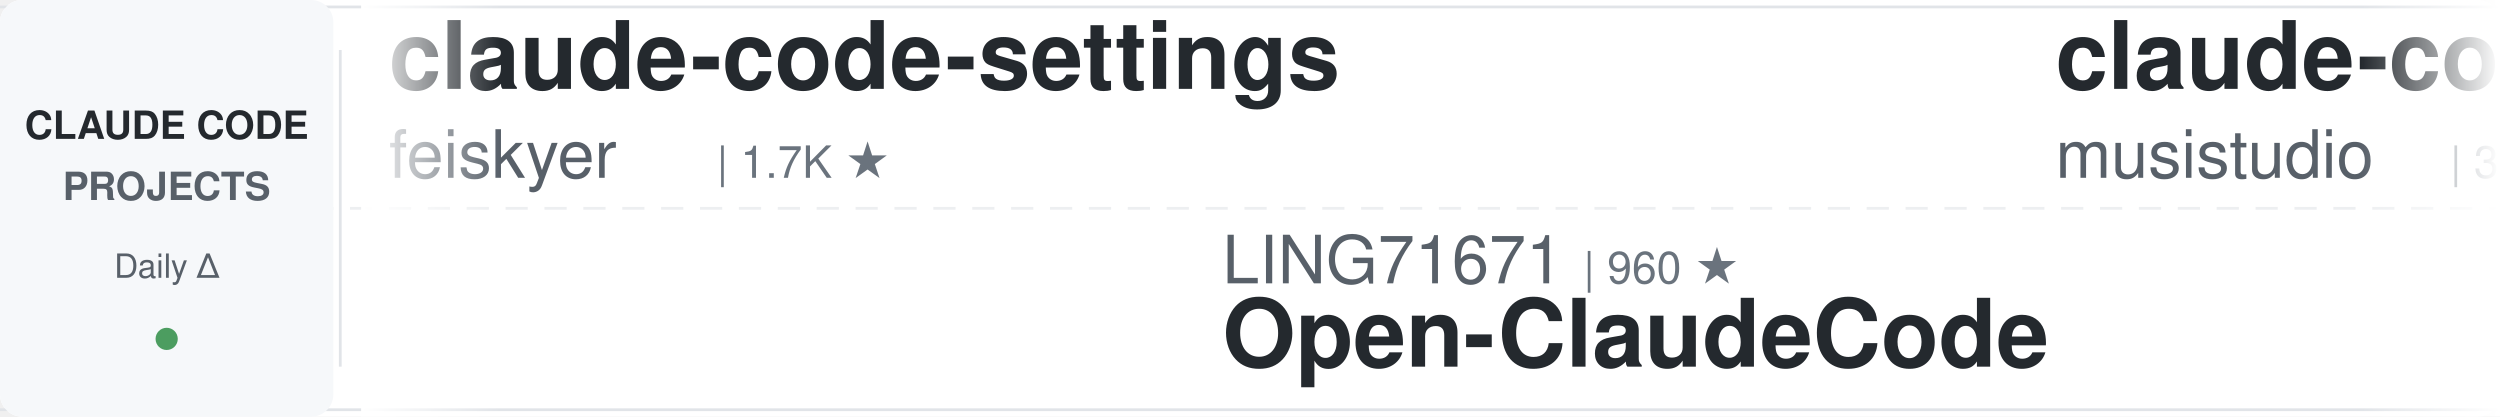
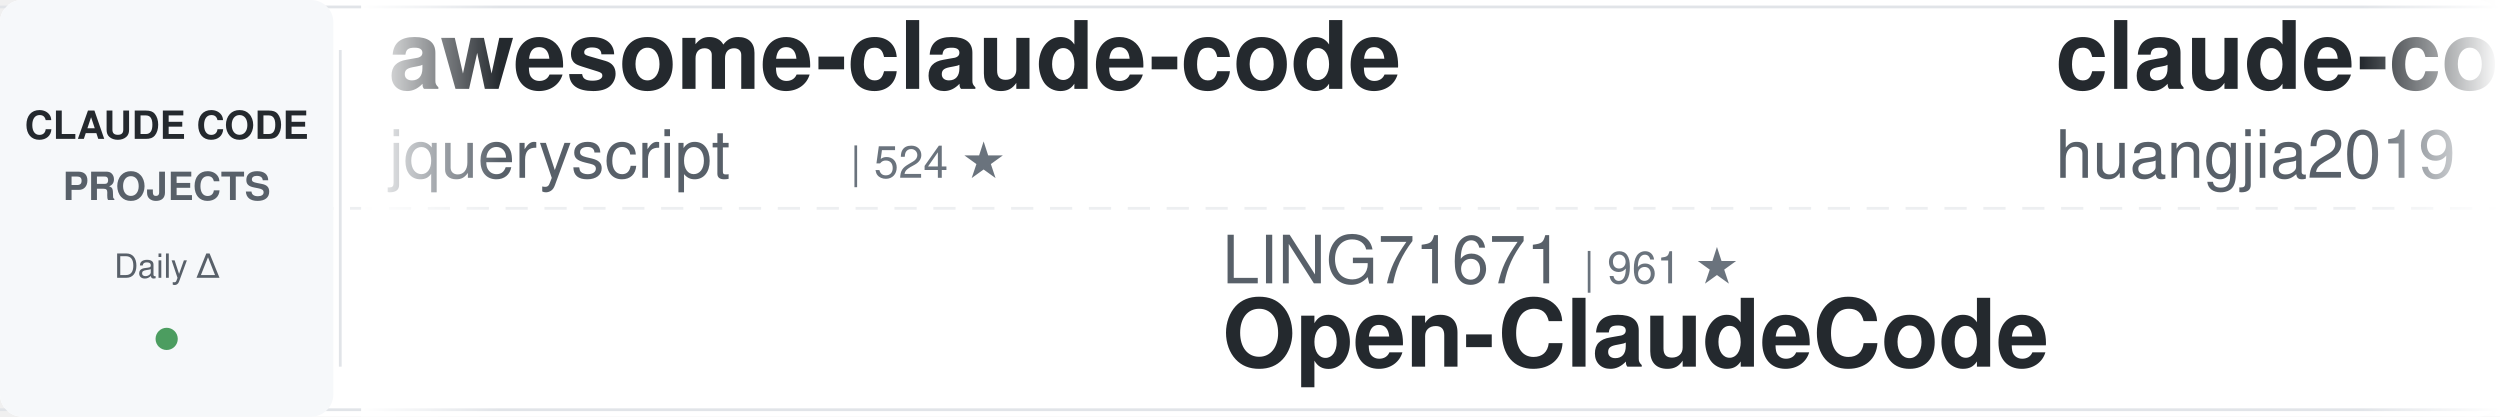
<svg xmlns="http://www.w3.org/2000/svg" width="900" height="150">
  <defs>
    <linearGradient id="leftFade" x1="0%" y1="0%" x2="100%" y2="0%">
      <stop offset="0%" style="stop-color:#ffffff;stop-opacity:1" />
      <stop offset="100%" style="stop-color:#ffffff;stop-opacity:0" />
    </linearGradient>
    <linearGradient id="rightFade" x1="0%" y1="0%" x2="100%" y2="0%">
      <stop offset="0%" style="stop-color:#ffffff;stop-opacity:0" />
      <stop offset="100%" style="stop-color:#ffffff;stop-opacity:1" />
    </linearGradient>
  </defs>
  <rect width="900" height="150" fill="#ffffff" rx="8" />
  <rect x="0" y="2" width="900" height="1" fill="#e1e4e8" />
  <rect x="0" y="147" width="900" height="1" fill="#e1e4e8" />
  <line x1="0" y1="75" x2="900" y2="75" stroke="#e1e4e8" stroke-width="1" stroke-dasharray="8 6" opacity="0.6" />
  <rect x="0" y="0" width="120" height="150" fill="#f6f8fa" rx="8" />
  <text x="60" y="50" font-family="-apple-system, BlinkMacSystemFont, 'Segoe UI', Helvetica, Arial, sans-serif" font-size="14" font-weight="600" fill="#24292e" text-anchor="middle">CLAUDE CODE</text>
  <text x="60" y="72" font-family="-apple-system, BlinkMacSystemFont, 'Segoe UI', Helvetica, Arial, sans-serif" font-size="14" font-weight="600" fill="#586069" text-anchor="middle">PROJECTS</text>
  <text x="60" y="100" font-family="-apple-system, BlinkMacSystemFont, 'Segoe UI', Helvetica, Arial, sans-serif" font-size="12" font-weight="500" fill="#586069" text-anchor="middle">Daily Δ</text>
  <circle cx="60" cy="122" r="4" fill="#22863a" opacity="0.8" />
  <rect x="122" y="18" width="1" height="114" fill="#e1e4e8" />
  <clipPath id="tickerClip">
    <rect x="130" y="0" width="770" height="150" />
  </clipPath>
  <g clip-path="url(#tickerClip)">
    <g id="tickerItems">
      <animateTransform attributeName="transform" attributeType="XML" type="translate" from="0 0" to="-3000 0" dur="54s" repeatCount="indefinite" />
      <g transform="translate(0, 0)">
-         <text x="140" y="32" font-family="-apple-system, BlinkMacSystemFont, 'Segoe UI', Helvetica, Arial, sans-serif" font-size="34" font-weight="600" fill="#24292e">claude-code-settings</text>
-         <text x="140" y="64" font-family="-apple-system, BlinkMacSystemFont, 'Segoe UI', Helvetica, Arial, sans-serif" font-size="24" font-weight="400" fill="#586069">feiskyer</text>
-         <text x="258" y="64" font-family="-apple-system, BlinkMacSystemFont, 'Segoe UI', Helvetica, Arial, sans-serif" font-size="16" font-weight="500" fill="#6a737d">| 1.7K ★</text>
+         <text x="140" y="32" font-family="-apple-system, BlinkMacSystemFont, 'Segoe UI', Helvetica, Arial, sans-serif" font-size="34" font-weight="600" fill="#24292e">awesome-claude-code</text>
+         <text x="140" y="64" font-family="-apple-system, BlinkMacSystemFont, 'Segoe UI', Helvetica, Arial, sans-serif" font-size="24" font-weight="400" fill="#586069">jqueryscript</text>
+         <text x="306" y="64" font-family="-apple-system, BlinkMacSystemFont, 'Segoe UI', Helvetica, Arial, sans-serif" font-size="16" font-weight="500" fill="#6a737d">| 524 ★</text>
      </g>
      <g transform="translate(300, 0)">
        <text x="140" y="102" font-family="-apple-system, BlinkMacSystemFont, 'Segoe UI', Helvetica, Arial, sans-serif" font-size="24" font-weight="400" fill="#586069">LING71671</text>
-         <text x="270" y="102" font-family="-apple-system, BlinkMacSystemFont, 'Segoe UI', Helvetica, Arial, sans-serif" font-size="16" font-weight="500" fill="#6a737d">| 960 ★</text>
+         <text x="270" y="102" font-family="-apple-system, BlinkMacSystemFont, 'Segoe UI', Helvetica, Arial, sans-serif" font-size="16" font-weight="500" fill="#6a737d">| 961 ★</text>
        <text x="140" y="132" font-family="-apple-system, BlinkMacSystemFont, 'Segoe UI', Helvetica, Arial, sans-serif" font-size="34" font-weight="600" fill="#24292e">Open-ClaudeCode</text>
      </g>
      <g transform="translate(600, 0)">
-         <text x="140" y="32" font-family="-apple-system, BlinkMacSystemFont, 'Segoe UI', Helvetica, Arial, sans-serif" font-size="34" font-weight="600" fill="#24292e">claude-code-router</text>
-         <text x="140" y="64" font-family="-apple-system, BlinkMacSystemFont, 'Segoe UI', Helvetica, Arial, sans-serif" font-size="24" font-weight="400" fill="#586069">musistudio</text>
-         <text x="282" y="64" font-family="-apple-system, BlinkMacSystemFont, 'Segoe UI', Helvetica, Arial, sans-serif" font-size="16" font-weight="500" fill="#6a737d">| 37.6K ★</text>
+         <text x="140" y="32" font-family="-apple-system, BlinkMacSystemFont, 'Segoe UI', Helvetica, Arial, sans-serif" font-size="34" font-weight="600" fill="#24292e">claude-code-engineering</text>
+         <text x="140" y="64" font-family="-apple-system, BlinkMacSystemFont, 'Segoe UI', Helvetica, Arial, sans-serif" font-size="24" font-weight="400" fill="#586069">huangjia2019</text>
+         <text x="306" y="64" font-family="-apple-system, BlinkMacSystemFont, 'Segoe UI', Helvetica, Arial, sans-serif" font-size="16" font-weight="500" fill="#6a737d">| 1.1K ★</text>
      </g>
      <g transform="translate(900, 0)">
-         <text x="140" y="102" font-family="-apple-system, BlinkMacSystemFont, 'Segoe UI', Helvetica, Arial, sans-serif" font-size="24" font-weight="400" fill="#586069">digitalsamba</text>
-         <text x="306" y="102" font-family="-apple-system, BlinkMacSystemFont, 'Segoe UI', Helvetica, Arial, sans-serif" font-size="16" font-weight="500" fill="#6a737d">| 2.2K ★</text>
-         <text x="140" y="132" font-family="-apple-system, BlinkMacSystemFont, 'Segoe UI', Helvetica, Arial, sans-serif" font-size="34" font-weight="600" fill="#24292e">claude-code-video-toolki...</text>
+         <text x="140" y="102" font-family="-apple-system, BlinkMacSystemFont, 'Segoe UI', Helvetica, Arial, sans-serif" font-size="24" font-weight="400" fill="#586069">diet103</text>
+         <text x="246" y="102" font-family="-apple-system, BlinkMacSystemFont, 'Segoe UI', Helvetica, Arial, sans-serif" font-size="16" font-weight="500" fill="#6a737d">| 10.0K ★</text>
+         <text x="140" y="132" font-family="-apple-system, BlinkMacSystemFont, 'Segoe UI', Helvetica, Arial, sans-serif" font-size="34" font-weight="600" fill="#24292e">claude-code-infrastructu...</text>
      </g>
      <g transform="translate(1200, 0)">
-         <text x="140" y="32" font-family="-apple-system, BlinkMacSystemFont, 'Segoe UI', Helvetica, Arial, sans-serif" font-size="34" font-weight="600" fill="#24292e">claude-code-hub</text>
-         <text x="140" y="64" font-family="-apple-system, BlinkMacSystemFont, 'Segoe UI', Helvetica, Arial, sans-serif" font-size="24" font-weight="400" fill="#586069">ding113</text>
-         <text x="246" y="64" font-family="-apple-system, BlinkMacSystemFont, 'Segoe UI', Helvetica, Arial, sans-serif" font-size="16" font-weight="500" fill="#6a737d">| 3.4K ★</text>
+         <text x="140" y="32" font-family="-apple-system, BlinkMacSystemFont, 'Segoe UI', Helvetica, Arial, sans-serif" font-size="34" font-weight="600" fill="#24292e">claude-code-source</text>
+         <text x="140" y="64" font-family="-apple-system, BlinkMacSystemFont, 'Segoe UI', Helvetica, Arial, sans-serif" font-size="24" font-weight="400" fill="#586069">hangsman</text>
+         <text x="258" y="64" font-family="-apple-system, BlinkMacSystemFont, 'Segoe UI', Helvetica, Arial, sans-serif" font-size="16" font-weight="500" fill="#6a737d">| 797 ★</text>
      </g>
      <g transform="translate(1500, 0)">
-         <text x="140" y="102" font-family="-apple-system, BlinkMacSystemFont, 'Segoe UI', Helvetica, Arial, sans-serif" font-size="24" font-weight="400" fill="#586069">anthropics</text>
-         <text x="282" y="102" font-family="-apple-system, BlinkMacSystemFont, 'Segoe UI', Helvetica, Arial, sans-serif" font-size="16" font-weight="500" fill="#6a737d">| 997 ★</text>
-         <text x="140" y="132" font-family="-apple-system, BlinkMacSystemFont, 'Segoe UI', Helvetica, Arial, sans-serif" font-size="34" font-weight="600" fill="#24292e">claude-code-base-action</text>
+         <text x="140" y="102" font-family="-apple-system, BlinkMacSystemFont, 'Segoe UI', Helvetica, Arial, sans-serif" font-size="24" font-weight="400" fill="#586069">huangserva</text>
+         <text x="282" y="102" font-family="-apple-system, BlinkMacSystemFont, 'Segoe UI', Helvetica, Arial, sans-serif" font-size="16" font-weight="500" fill="#6a737d">| 629 ★</text>
+         <text x="140" y="132" font-family="-apple-system, BlinkMacSystemFont, 'Segoe UI', Helvetica, Arial, sans-serif" font-size="34" font-weight="600" fill="#24292e">claude-code-cli</text>
      </g>
      <g transform="translate(1800, 0)">
-         <text x="140" y="32" font-family="-apple-system, BlinkMacSystemFont, 'Segoe UI', Helvetica, Arial, sans-serif" font-size="34" font-weight="600" fill="#24292e">arcads-claude-code</text>
-         <text x="140" y="64" font-family="-apple-system, BlinkMacSystemFont, 'Segoe UI', Helvetica, Arial, sans-serif" font-size="24" font-weight="400" fill="#586069">krusemediallc</text>
-         <text x="318" y="64" font-family="-apple-system, BlinkMacSystemFont, 'Segoe UI', Helvetica, Arial, sans-serif" font-size="16" font-weight="500" fill="#6a737d">| 1.6K ★</text>
+         <text x="140" y="32" font-family="-apple-system, BlinkMacSystemFont, 'Segoe UI', Helvetica, Arial, sans-serif" font-size="34" font-weight="600" fill="#24292e">claude-code-security-rev...</text>
+         <text x="140" y="64" font-family="-apple-system, BlinkMacSystemFont, 'Segoe UI', Helvetica, Arial, sans-serif" font-size="24" font-weight="400" fill="#586069">anthropics</text>
+         <text x="282" y="64" font-family="-apple-system, BlinkMacSystemFont, 'Segoe UI', Helvetica, Arial, sans-serif" font-size="16" font-weight="500" fill="#6a737d">| 6.3K ★</text>
      </g>
      <g transform="translate(2100, 0)">
-         <text x="140" y="102" font-family="-apple-system, BlinkMacSystemFont, 'Segoe UI', Helvetica, Arial, sans-serif" font-size="24" font-weight="400" fill="#586069">Windy3f3f3f3f</text>
-         <text x="318" y="102" font-family="-apple-system, BlinkMacSystemFont, 'Segoe UI', Helvetica, Arial, sans-serif" font-size="16" font-weight="500" fill="#6a737d">| 3.7K ★</text>
-         <text x="140" y="132" font-family="-apple-system, BlinkMacSystemFont, 'Segoe UI', Helvetica, Arial, sans-serif" font-size="34" font-weight="600" fill="#24292e">how-claude-code-works</text>
+         <text x="140" y="102" font-family="-apple-system, BlinkMacSystemFont, 'Segoe UI', Helvetica, Arial, sans-serif" font-size="24" font-weight="400" fill="#586069">lintsinghua</text>
+         <text x="294" y="102" font-family="-apple-system, BlinkMacSystemFont, 'Segoe UI', Helvetica, Arial, sans-serif" font-size="16" font-weight="500" fill="#6a737d">| 4.3K ★</text>
+         <text x="140" y="132" font-family="-apple-system, BlinkMacSystemFont, 'Segoe UI', Helvetica, Arial, sans-serif" font-size="34" font-weight="600" fill="#24292e">claude-code-book</text>
      </g>
      <g transform="translate(2400, 0)">
-         <text x="140" y="32" font-family="-apple-system, BlinkMacSystemFont, 'Segoe UI', Helvetica, Arial, sans-serif" font-size="34" font-weight="600" fill="#24292e">oh-my-claudecode</text>
-         <text x="140" y="64" font-family="-apple-system, BlinkMacSystemFont, 'Segoe UI', Helvetica, Arial, sans-serif" font-size="24" font-weight="400" fill="#586069">Yeachan-Heo</text>
-         <text x="294" y="64" font-family="-apple-system, BlinkMacSystemFont, 'Segoe UI', Helvetica, Arial, sans-serif" font-size="16" font-weight="500" fill="#6a737d">| 39.6K ★</text>
+         <text x="140" y="32" font-family="-apple-system, BlinkMacSystemFont, 'Segoe UI', Helvetica, Arial, sans-serif" font-size="34" font-weight="600" fill="#24292e">ClaudeCodeAgents</text>
+         <text x="140" y="64" font-family="-apple-system, BlinkMacSystemFont, 'Segoe UI', Helvetica, Arial, sans-serif" font-size="24" font-weight="400" fill="#586069">darcyegb</text>
+         <text x="258" y="64" font-family="-apple-system, BlinkMacSystemFont, 'Segoe UI', Helvetica, Arial, sans-serif" font-size="16" font-weight="500" fill="#6a737d">| 772 ★</text>
      </g>
      <g transform="translate(2700, 0)">
-         <text x="140" y="102" font-family="-apple-system, BlinkMacSystemFont, 'Segoe UI', Helvetica, Arial, sans-serif" font-size="24" font-weight="400" fill="#586069">Njengah</text>
-         <text x="246" y="102" font-family="-apple-system, BlinkMacSystemFont, 'Segoe UI', Helvetica, Arial, sans-serif" font-size="16" font-weight="500" fill="#6a737d">| 1.9K ★</text>
-         <text x="140" y="132" font-family="-apple-system, BlinkMacSystemFont, 'Segoe UI', Helvetica, Arial, sans-serif" font-size="34" font-weight="600" fill="#24292e">claude-code-cheat-sheet</text>
+         <text x="140" y="102" font-family="-apple-system, BlinkMacSystemFont, 'Segoe UI', Helvetica, Arial, sans-serif" font-size="24" font-weight="400" fill="#586069">AICoderTudou</text>
+         <text x="306" y="102" font-family="-apple-system, BlinkMacSystemFont, 'Segoe UI', Helvetica, Arial, sans-serif" font-size="16" font-weight="500" fill="#6a737d">| 493 ★</text>
+         <text x="140" y="132" font-family="-apple-system, BlinkMacSystemFont, 'Segoe UI', Helvetica, Arial, sans-serif" font-size="34" font-weight="600" fill="#24292e">claude-code-tudou</text>
      </g>
      <g transform="translate(3000, 0)">
-         <text x="140" y="32" font-family="-apple-system, BlinkMacSystemFont, 'Segoe UI', Helvetica, Arial, sans-serif" font-size="34" font-weight="600" fill="#24292e">claude-code-settings</text>
-         <text x="140" y="64" font-family="-apple-system, BlinkMacSystemFont, 'Segoe UI', Helvetica, Arial, sans-serif" font-size="24" font-weight="400" fill="#586069">feiskyer</text>
-         <text x="258" y="64" font-family="-apple-system, BlinkMacSystemFont, 'Segoe UI', Helvetica, Arial, sans-serif" font-size="16" font-weight="500" fill="#6a737d">| 1.7K ★</text>
+         <text x="140" y="32" font-family="-apple-system, BlinkMacSystemFont, 'Segoe UI', Helvetica, Arial, sans-serif" font-size="34" font-weight="600" fill="#24292e">awesome-claude-code</text>
+         <text x="140" y="64" font-family="-apple-system, BlinkMacSystemFont, 'Segoe UI', Helvetica, Arial, sans-serif" font-size="24" font-weight="400" fill="#586069">jqueryscript</text>
+         <text x="306" y="64" font-family="-apple-system, BlinkMacSystemFont, 'Segoe UI', Helvetica, Arial, sans-serif" font-size="16" font-weight="500" fill="#6a737d">| 524 ★</text>
      </g>
      <g transform="translate(3300, 0)">
        <text x="140" y="102" font-family="-apple-system, BlinkMacSystemFont, 'Segoe UI', Helvetica, Arial, sans-serif" font-size="24" font-weight="400" fill="#586069">LING71671</text>
-         <text x="270" y="102" font-family="-apple-system, BlinkMacSystemFont, 'Segoe UI', Helvetica, Arial, sans-serif" font-size="16" font-weight="500" fill="#6a737d">| 960 ★</text>
+         <text x="270" y="102" font-family="-apple-system, BlinkMacSystemFont, 'Segoe UI', Helvetica, Arial, sans-serif" font-size="16" font-weight="500" fill="#6a737d">| 961 ★</text>
        <text x="140" y="132" font-family="-apple-system, BlinkMacSystemFont, 'Segoe UI', Helvetica, Arial, sans-serif" font-size="34" font-weight="600" fill="#24292e">Open-ClaudeCode</text>
      </g>
      <g transform="translate(3600, 0)">
-         <text x="140" y="32" font-family="-apple-system, BlinkMacSystemFont, 'Segoe UI', Helvetica, Arial, sans-serif" font-size="34" font-weight="600" fill="#24292e">claude-code-router</text>
-         <text x="140" y="64" font-family="-apple-system, BlinkMacSystemFont, 'Segoe UI', Helvetica, Arial, sans-serif" font-size="24" font-weight="400" fill="#586069">musistudio</text>
-         <text x="282" y="64" font-family="-apple-system, BlinkMacSystemFont, 'Segoe UI', Helvetica, Arial, sans-serif" font-size="16" font-weight="500" fill="#6a737d">| 37.6K ★</text>
+         <text x="140" y="32" font-family="-apple-system, BlinkMacSystemFont, 'Segoe UI', Helvetica, Arial, sans-serif" font-size="34" font-weight="600" fill="#24292e">claude-code-engineering</text>
+         <text x="140" y="64" font-family="-apple-system, BlinkMacSystemFont, 'Segoe UI', Helvetica, Arial, sans-serif" font-size="24" font-weight="400" fill="#586069">huangjia2019</text>
+         <text x="306" y="64" font-family="-apple-system, BlinkMacSystemFont, 'Segoe UI', Helvetica, Arial, sans-serif" font-size="16" font-weight="500" fill="#6a737d">| 1.1K ★</text>
      </g>
      <g transform="translate(3900, 0)">
-         <text x="140" y="102" font-family="-apple-system, BlinkMacSystemFont, 'Segoe UI', Helvetica, Arial, sans-serif" font-size="24" font-weight="400" fill="#586069">digitalsamba</text>
-         <text x="306" y="102" font-family="-apple-system, BlinkMacSystemFont, 'Segoe UI', Helvetica, Arial, sans-serif" font-size="16" font-weight="500" fill="#6a737d">| 2.2K ★</text>
-         <text x="140" y="132" font-family="-apple-system, BlinkMacSystemFont, 'Segoe UI', Helvetica, Arial, sans-serif" font-size="34" font-weight="600" fill="#24292e">claude-code-video-toolki...</text>
+         <text x="140" y="102" font-family="-apple-system, BlinkMacSystemFont, 'Segoe UI', Helvetica, Arial, sans-serif" font-size="24" font-weight="400" fill="#586069">diet103</text>
+         <text x="246" y="102" font-family="-apple-system, BlinkMacSystemFont, 'Segoe UI', Helvetica, Arial, sans-serif" font-size="16" font-weight="500" fill="#6a737d">| 10.0K ★</text>
+         <text x="140" y="132" font-family="-apple-system, BlinkMacSystemFont, 'Segoe UI', Helvetica, Arial, sans-serif" font-size="34" font-weight="600" fill="#24292e">claude-code-infrastructu...</text>
      </g>
    </g>
  </g>
  <rect x="130" y="0" width="50" height="150" fill="url(#leftFade)" />
  <rect x="850" y="0" width="50" height="150" fill="url(#rightFade)" />
</svg>
